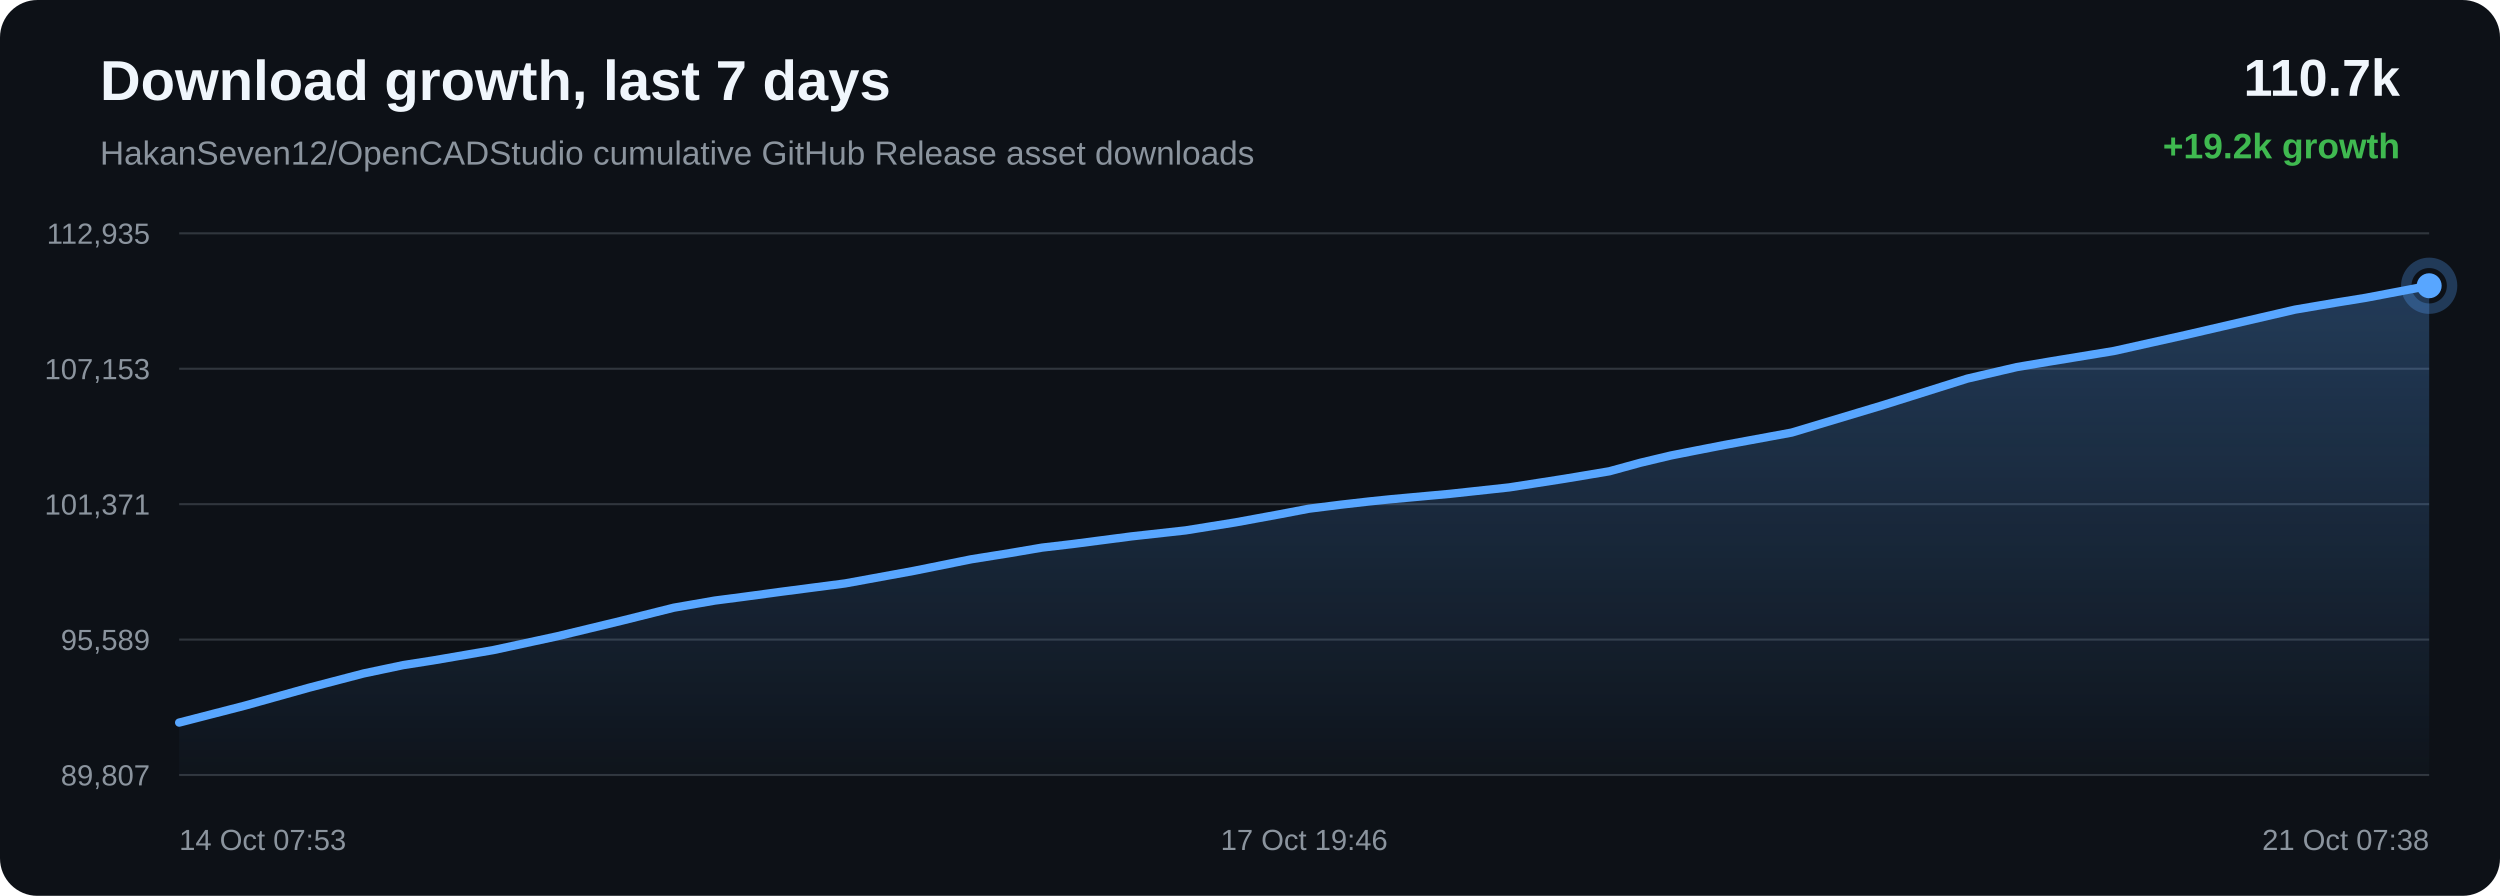
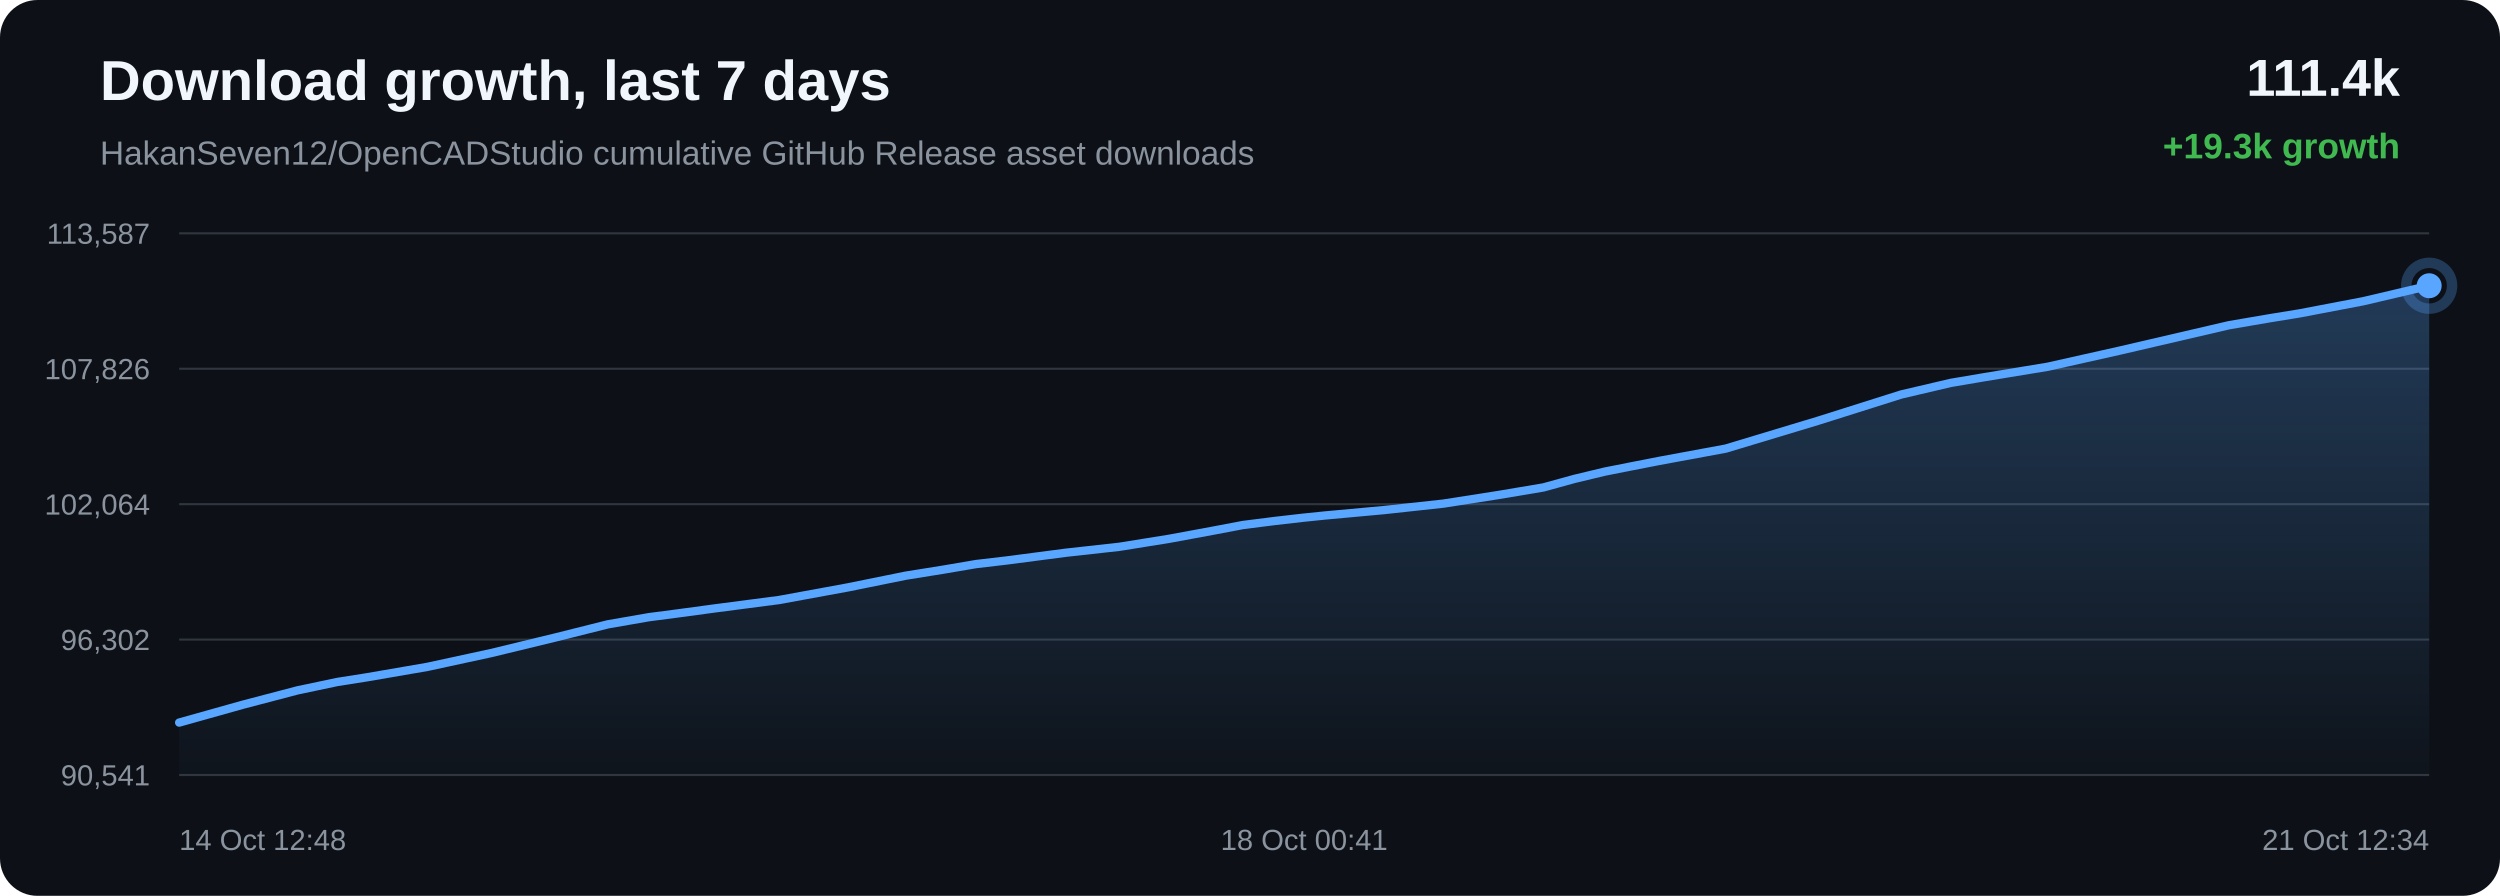
<svg xmlns="http://www.w3.org/2000/svg" width="1200" height="430" viewBox="0 0 1200 430">
  <defs>
    <linearGradient id="area" x1="0" x2="0" y1="0" y2="1">
      <stop offset="0%" stop-color="#58a6ff" stop-opacity="0.28" />
      <stop offset="100%" stop-color="#58a6ff" stop-opacity="0.02" />
    </linearGradient>
  </defs>
  <rect width="100%" height="100%" rx="18" fill="#0d1117" />
  <text x="48" y="48" fill="#f0f6fc" font-family="Arial, sans-serif" font-size="27" font-weight="700">Download growth, last 7 days</text>
  <text x="48" y="79" fill="#8b949e" font-family="Arial, sans-serif" font-size="16">HakanSeven12/OpenCADStudio cumulative GitHub Release asset downloads</text>
-   <text x="1152" y="46" text-anchor="end" fill="#f0f6fc" font-family="Arial, sans-serif" font-size="25" font-weight="700">110.7k</text>
-   <text x="1152" y="76" text-anchor="end" fill="#3fb950" font-family="Arial, sans-serif" font-size="17" font-weight="700">+19.2k growth</text>
+   <text x="1152" y="46" text-anchor="end" fill="#f0f6fc" font-family="Arial, sans-serif" font-size="25" font-weight="700">111.4k</text>
+   <text x="1152" y="76" text-anchor="end" fill="#3fb950" font-family="Arial, sans-serif" font-size="17" font-weight="700">+19.3k growth</text>
  <line x1="86" y1="112.00" x2="1166" y2="112.00" stroke="#30363d" stroke-width="1" />
  <line x1="86" y1="177.00" x2="1166" y2="177.00" stroke="#30363d" stroke-width="1" />
  <line x1="86" y1="242.00" x2="1166" y2="242.00" stroke="#30363d" stroke-width="1" />
  <line x1="86" y1="307.00" x2="1166" y2="307.00" stroke="#30363d" stroke-width="1" />
  <line x1="86" y1="372.00" x2="1166" y2="372.00" stroke="#30363d" stroke-width="1" />
-   <text x="72" y="117.00" text-anchor="end" fill="#8b949e" font-family="Arial, sans-serif" font-size="14">112,935</text>
-   <text x="72" y="182.00" text-anchor="end" fill="#8b949e" font-family="Arial, sans-serif" font-size="14">107,153</text>
-   <text x="72" y="247.00" text-anchor="end" fill="#8b949e" font-family="Arial, sans-serif" font-size="14">101,371</text>
-   <text x="72" y="312.00" text-anchor="end" fill="#8b949e" font-family="Arial, sans-serif" font-size="14">95,589</text>
-   <text x="72" y="377.00" text-anchor="end" fill="#8b949e" font-family="Arial, sans-serif" font-size="14">89,807</text>
-   <path d="M 86.00 346.84 L 117.65 338.68 L 148.14 330.15 L 174.53 323.26 L 193.60 319.24 L 207.86 317.01 L 236.85 312.03 L 267.41 305.43 L 298.50 297.92 L 323.43 291.69 L 343.12 288.27 L 356.60 286.52 L 375.10 284.02 L 405.67 280.04 L 438.75 273.99 L 466.27 268.44 L 484.65 265.50 L 500.19 262.85 L 514.83 261.14 L 543.13 257.46 L 569.07 254.59 L 592.99 250.75 L 614.17 246.86 L 628.26 244.18 L 643.66 242.24 L 656.99 240.72 L 667.68 239.62 L 695.99 237.04 L 724.46 233.95 L 750.99 229.81 L 772.51 226.21 L 787.47 222.10 L 801.98 218.64 L 814.67 216.13 L 827.85 213.56 L 860.03 207.63 L 904.35 194.32 L 944.29 181.74 L 968.05 176.20 L 983.88 173.53 L 1014.70 168.47 L 1049.09 160.78 L 1101.64 148.61 L 1120.95 145.32 L 1135.57 142.95 L 1166.00 137.16 L 1166.00 372.00 L 86.00 372.00 Z" fill="url(#area)" />
-   <path d="M 86.00 346.84 L 117.65 338.68 L 148.14 330.15 L 174.53 323.26 L 193.60 319.24 L 207.86 317.01 L 236.85 312.03 L 267.41 305.43 L 298.50 297.92 L 323.43 291.69 L 343.12 288.27 L 356.60 286.52 L 375.10 284.02 L 405.67 280.04 L 438.75 273.99 L 466.27 268.44 L 484.65 265.50 L 500.19 262.85 L 514.83 261.14 L 543.13 257.46 L 569.07 254.59 L 592.99 250.75 L 614.17 246.86 L 628.26 244.18 L 643.66 242.24 L 656.99 240.72 L 667.68 239.62 L 695.99 237.04 L 724.46 233.95 L 750.99 229.81 L 772.51 226.21 L 787.47 222.10 L 801.98 218.64 L 814.67 216.13 L 827.85 213.56 L 860.03 207.63 L 904.35 194.32 L 944.29 181.74 L 968.05 176.20 L 983.88 173.53 L 1014.70 168.47 L 1049.09 160.78 L 1101.64 148.61 L 1120.95 145.32 L 1135.57 142.95 L 1166.00 137.16" fill="none" stroke="#58a6ff" stroke-width="4" stroke-linecap="round" stroke-linejoin="round" />
+   <text x="72" y="117.00" text-anchor="end" fill="#8b949e" font-family="Arial, sans-serif" font-size="14">113,587</text>
+   <text x="72" y="182.00" text-anchor="end" fill="#8b949e" font-family="Arial, sans-serif" font-size="14">107,826</text>
+   <text x="72" y="247.00" text-anchor="end" fill="#8b949e" font-family="Arial, sans-serif" font-size="14">102,064</text>
+   <text x="72" y="312.00" text-anchor="end" fill="#8b949e" font-family="Arial, sans-serif" font-size="14">96,302</text>
+   <text x="72" y="377.00" text-anchor="end" fill="#8b949e" font-family="Arial, sans-serif" font-size="14">90,541</text>
+   <path d="M 86.00 346.84 L 116.49 338.28 L 142.87 331.36 L 161.94 327.34 L 176.21 325.09 L 205.19 320.09 L 235.75 313.47 L 266.84 305.93 L 291.77 299.68 L 311.46 296.25 L 324.94 294.49 L 343.43 291.99 L 374.00 288.00 L 407.08 281.93 L 434.60 276.35 L 452.98 273.40 L 468.52 270.75 L 483.16 269.03 L 511.46 265.33 L 537.39 262.45 L 561.32 258.60 L 582.49 254.69 L 596.58 252.01 L 611.98 250.06 L 625.31 248.53 L 636.01 247.43 L 664.31 244.84 L 692.78 241.74 L 719.31 237.59 L 740.83 233.97 L 755.79 229.85 L 770.30 226.37 L 782.99 223.86 L 796.17 221.28 L 828.35 215.33 L 872.66 201.97 L 912.60 189.35 L 936.36 183.79 L 952.19 181.10 L 983.01 176.02 L 1017.40 168.31 L 1069.94 156.10 L 1089.25 152.79 L 1103.87 150.41 L 1134.30 144.60 L 1166.00 137.16 L 1166.00 372.00 L 86.00 372.00 Z" fill="url(#area)" />
+   <path d="M 86.00 346.84 L 116.49 338.28 L 142.87 331.36 L 161.94 327.34 L 176.21 325.09 L 205.19 320.09 L 235.75 313.47 L 266.84 305.93 L 291.77 299.68 L 311.46 296.25 L 324.94 294.49 L 343.43 291.99 L 374.00 288.00 L 407.08 281.93 L 434.60 276.35 L 452.98 273.40 L 468.52 270.75 L 483.16 269.03 L 511.46 265.33 L 537.39 262.45 L 561.32 258.60 L 582.49 254.69 L 596.58 252.01 L 611.98 250.06 L 625.31 248.53 L 636.01 247.43 L 664.31 244.84 L 692.78 241.74 L 719.31 237.59 L 740.83 233.97 L 755.79 229.85 L 770.30 226.37 L 782.99 223.86 L 796.17 221.28 L 828.35 215.33 L 872.66 201.97 L 912.60 189.35 L 936.36 183.79 L 952.19 181.10 L 983.01 176.02 L 1017.40 168.31 L 1069.94 156.10 L 1089.25 152.79 L 1103.87 150.41 L 1134.30 144.60 L 1166.00 137.16" fill="none" stroke="#58a6ff" stroke-width="4" stroke-linecap="round" stroke-linejoin="round" />
  <circle cx="1166.00" cy="137.16" r="6" fill="#58a6ff" />
  <circle cx="1166.00" cy="137.16" r="11" fill="none" stroke="#58a6ff" stroke-opacity="0.28" stroke-width="5" />
-   <text x="86.00" y="408" text-anchor="start" fill="#8b949e" font-family="Arial, sans-serif" font-size="14">14 Oct 07:53</text>
-   <text x="626.00" y="408" text-anchor="middle" fill="#8b949e" font-family="Arial, sans-serif" font-size="14">17 Oct 19:46</text>
-   <text x="1166.00" y="408" text-anchor="end" fill="#8b949e" font-family="Arial, sans-serif" font-size="14">21 Oct 07:38</text>
+   <text x="86.00" y="408" text-anchor="start" fill="#8b949e" font-family="Arial, sans-serif" font-size="14">14 Oct 12:48</text>
+   <text x="626.00" y="408" text-anchor="middle" fill="#8b949e" font-family="Arial, sans-serif" font-size="14">18 Oct 00:41</text>
+   <text x="1166.00" y="408" text-anchor="end" fill="#8b949e" font-family="Arial, sans-serif" font-size="14">21 Oct 12:34</text>
</svg>
